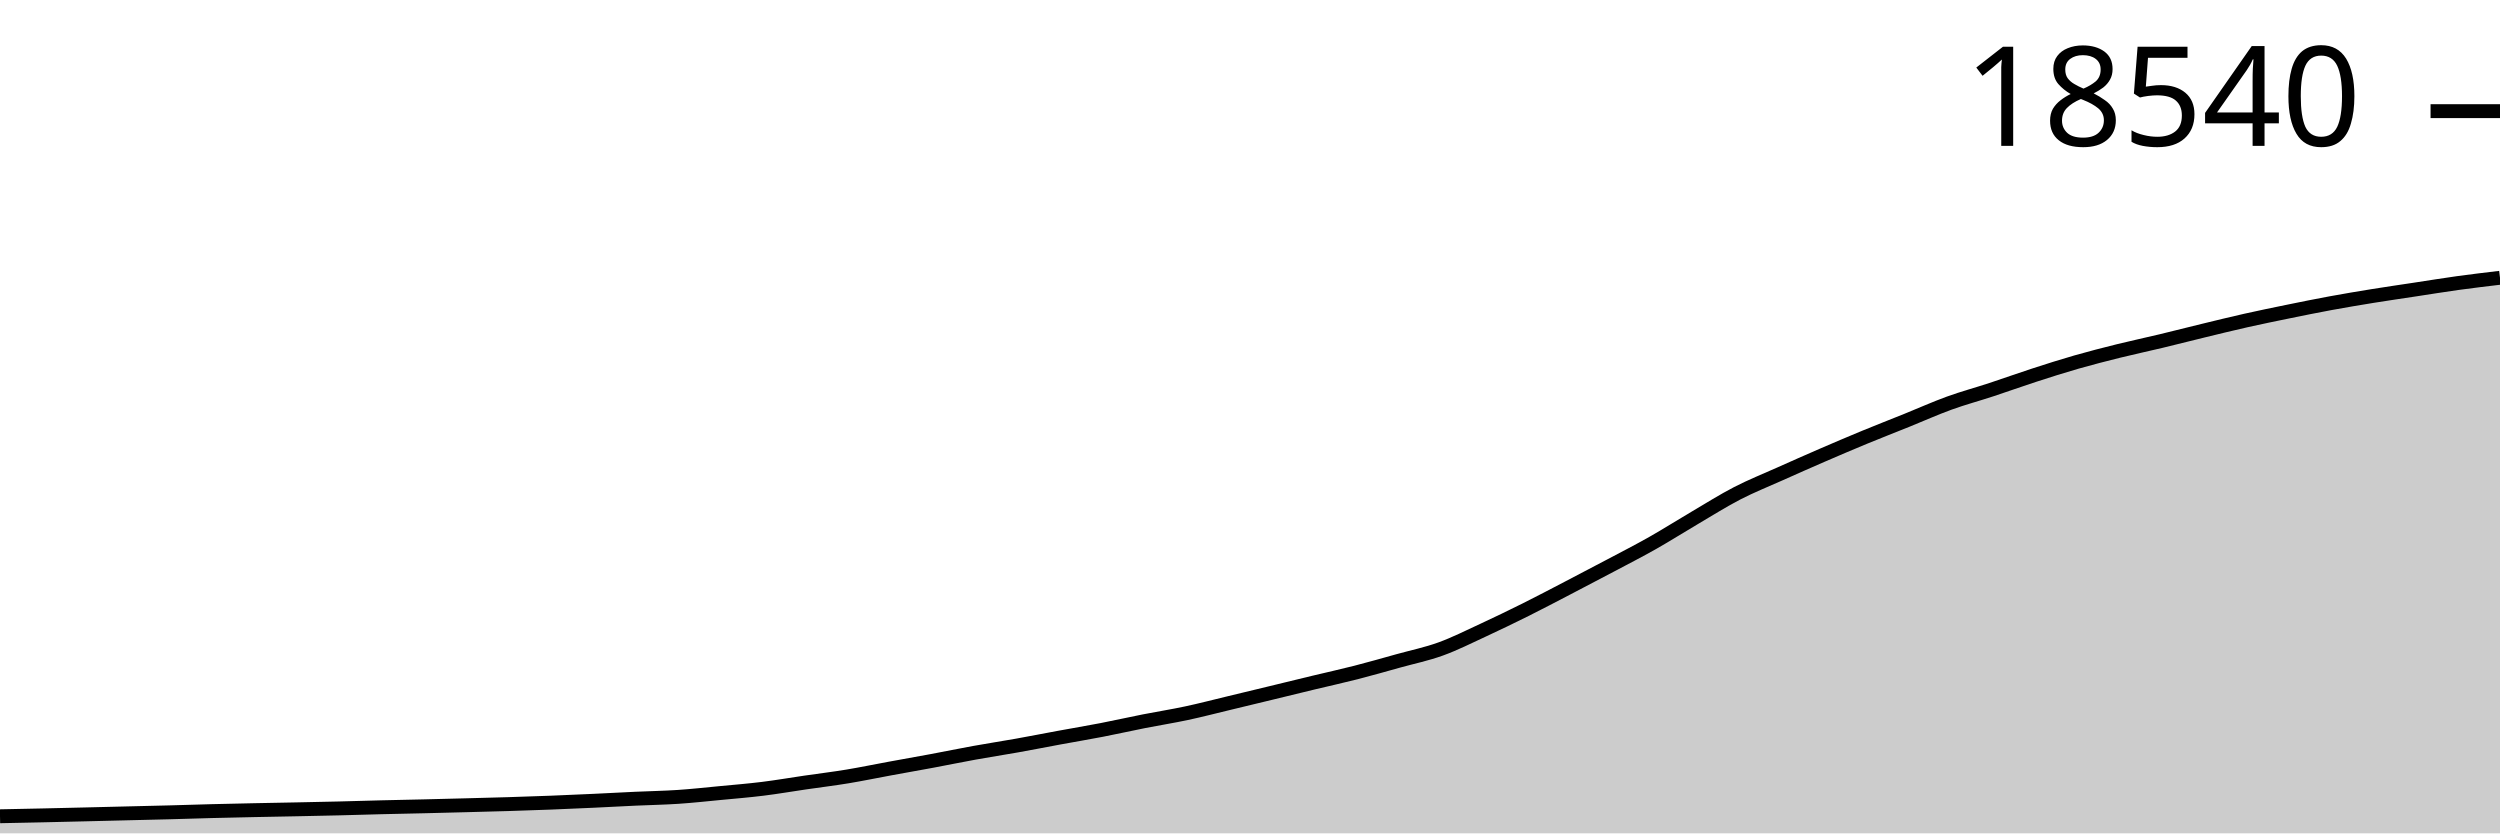
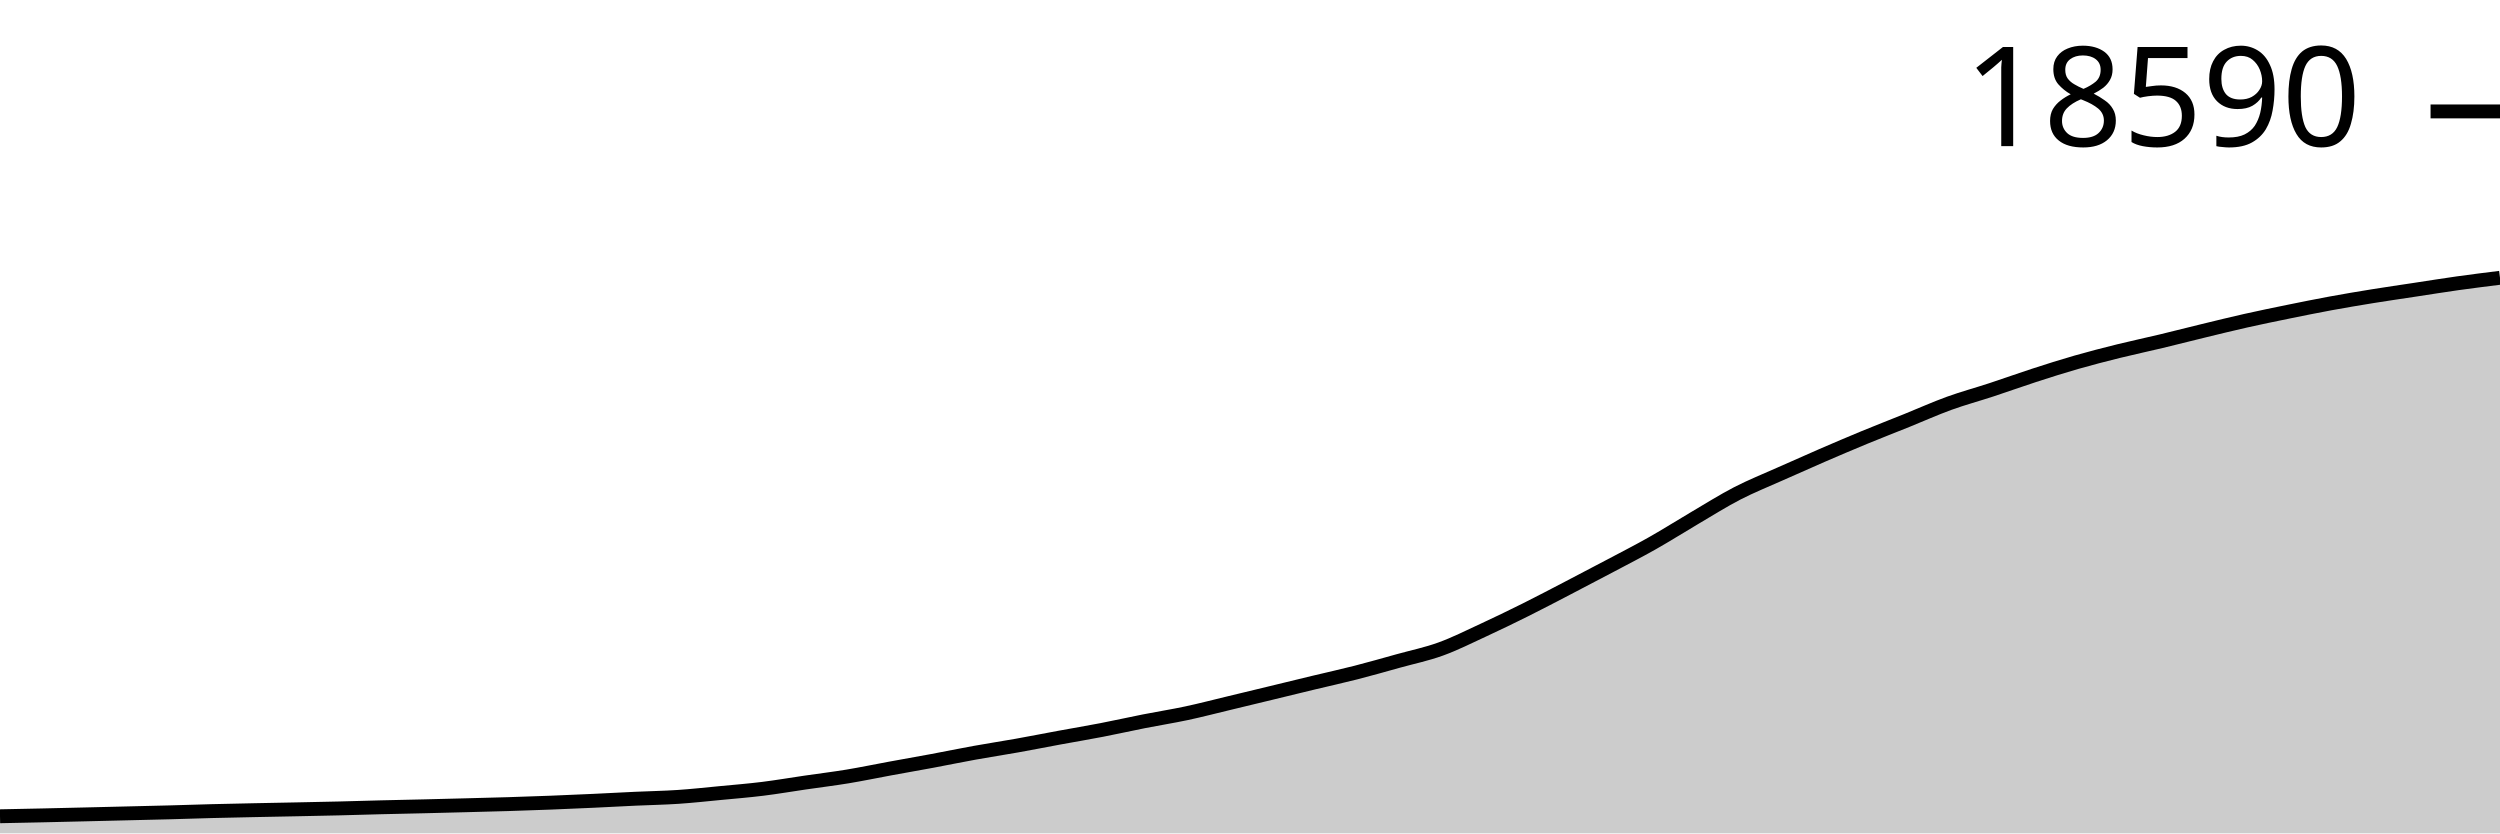
<svg xmlns="http://www.w3.org/2000/svg" viewBox="0 0 180 60">
  <g transform="translate(0,20)">
-     <path class="area" fill="rgba(0, 0, 0, 0.2)" d="M0,38.771C1.017,38.75,2.034,38.73,3.051,38.708C4.068,38.686,5.085,38.661,6.102,38.637C7.119,38.612,8.136,38.587,9.153,38.562C10.169,38.538,11.186,38.515,12.203,38.488C13.22,38.461,14.237,38.426,15.254,38.4C16.271,38.374,17.288,38.353,18.305,38.331C19.322,38.31,20.339,38.292,21.356,38.272C22.373,38.251,23.39,38.231,24.407,38.206C25.424,38.181,26.441,38.148,27.458,38.123C28.475,38.098,29.492,38.079,30.508,38.055C31.525,38.031,32.542,38.004,33.559,37.978C34.576,37.951,35.593,37.926,36.61,37.895C37.627,37.864,38.644,37.829,39.661,37.79C40.678,37.75,41.695,37.705,42.712,37.658C43.729,37.611,44.746,37.554,45.763,37.507C46.78,37.46,47.797,37.444,48.814,37.376C49.831,37.308,50.847,37.196,51.864,37.099C52.881,37.002,53.898,36.92,54.915,36.794C55.932,36.668,56.949,36.492,57.966,36.343C58.983,36.195,60,36.072,61.017,35.904C62.034,35.736,63.051,35.523,64.068,35.337C65.085,35.15,66.102,34.973,67.119,34.783C68.136,34.594,69.153,34.382,70.169,34.199C71.186,34.015,72.203,33.861,73.22,33.679C74.237,33.498,75.254,33.296,76.271,33.109C77.288,32.922,78.305,32.752,79.322,32.556C80.339,32.359,81.356,32.129,82.373,31.928C83.39,31.728,84.407,31.569,85.424,31.352C86.441,31.135,87.458,30.869,88.475,30.625C89.492,30.381,90.508,30.135,91.525,29.889C92.542,29.643,93.559,29.392,94.576,29.147C95.593,28.902,96.61,28.68,97.627,28.42C98.644,28.159,99.661,27.867,100.678,27.584C101.695,27.302,102.712,27.094,103.729,26.726C104.746,26.357,105.763,25.844,106.78,25.374C107.797,24.903,108.814,24.411,109.831,23.905C110.847,23.398,111.864,22.862,112.881,22.333C113.898,21.805,114.915,21.272,115.932,20.733C116.949,20.194,117.966,19.674,118.983,19.099C120,18.523,121.017,17.876,122.034,17.279C123.051,16.681,124.068,16.038,125.085,15.513C126.102,14.989,127.119,14.585,128.136,14.13C129.153,13.675,130.169,13.224,131.186,12.784C132.203,12.344,133.22,11.909,134.237,11.489C135.254,11.069,136.271,10.676,137.288,10.265C138.305,9.855,139.322,9.396,140.339,9.027C141.356,8.658,142.373,8.387,143.39,8.052C144.407,7.717,145.424,7.349,146.441,7.019C147.458,6.689,148.475,6.364,149.492,6.072C150.508,5.781,151.525,5.521,152.542,5.268C153.559,5.016,154.576,4.802,155.593,4.558C156.61,4.314,157.627,4.052,158.644,3.805C159.661,3.558,160.678,3.306,161.695,3.078C162.712,2.849,163.729,2.641,164.746,2.433C165.763,2.225,166.78,2.018,167.797,1.831C168.814,1.644,169.831,1.474,170.847,1.309C171.864,1.145,172.881,0.999,173.898,0.844C174.915,0.69,175.932,0.523,176.949,0.382C177.966,0.241,178.983,0.121,180,0L180,40C178.983,40,177.966,40,176.949,40C175.932,40,174.915,40,173.898,40C172.881,40,171.864,40,170.847,40C169.831,40,168.814,40,167.797,40C166.78,40,165.763,40,164.746,40C163.729,40,162.712,40,161.695,40C160.678,40,159.661,40,158.644,40C157.627,40,156.61,40,155.593,40C154.576,40,153.559,40,152.542,40C151.525,40,150.508,40,149.492,40C148.475,40,147.458,40,146.441,40C145.424,40,144.407,40,143.39,40C142.373,40,141.356,40,140.339,40C139.322,40,138.305,40,137.288,40C136.271,40,135.254,40,134.237,40C133.22,40,132.203,40,131.186,40C130.169,40,129.153,40,128.136,40C127.119,40,126.102,40,125.085,40C124.068,40,123.051,40,122.034,40C121.017,40,120,40,118.983,40C117.966,40,116.949,40,115.932,40C114.915,40,113.898,40,112.881,40C111.864,40,110.847,40,109.831,40C108.814,40,107.797,40,106.78,40C105.763,40,104.746,40,103.729,40C102.712,40,101.695,40,100.678,40C99.661,40,98.644,40,97.627,40C96.61,40,95.593,40,94.576,40C93.559,40,92.542,40,91.525,40C90.508,40,89.492,40,88.475,40C87.458,40,86.441,40,85.424,40C84.407,40,83.39,40,82.373,40C81.356,40,80.339,40,79.322,40C78.305,40,77.288,40,76.271,40C75.254,40,74.237,40,73.22,40C72.203,40,71.186,40,70.169,40C69.153,40,68.136,40,67.119,40C66.102,40,65.085,40,64.068,40C63.051,40,62.034,40,61.017,40C60,40,58.983,40,57.966,40C56.949,40,55.932,40,54.915,40C53.898,40,52.881,40,51.864,40C50.847,40,49.831,40,48.814,40C47.797,40,46.78,40,45.763,40C44.746,40,43.729,40,42.712,40C41.695,40,40.678,40,39.661,40C38.644,40,37.627,40,36.61,40C35.593,40,34.576,40,33.559,40C32.542,40,31.525,40,30.508,40C29.492,40,28.475,40,27.458,40C26.441,40,25.424,40,24.407,40C23.39,40,22.373,40,21.356,40C20.339,40,19.322,40,18.305,40C17.288,40,16.271,40,15.254,40C14.237,40,13.22,40,12.203,40C11.186,40,10.169,40,9.153,40C8.136,40,7.119,40,6.102,40C5.085,40,4.068,40,3.051,40C2.034,40,1.017,40,0,40Z" />
-     <path class="line" stroke="black" fill="none" d="M0,38.771C1.017,38.75,2.034,38.73,3.051,38.708C4.068,38.686,5.085,38.661,6.102,38.637C7.119,38.612,8.136,38.587,9.153,38.562C10.169,38.538,11.186,38.515,12.203,38.488C13.22,38.461,14.237,38.426,15.254,38.4C16.271,38.374,17.288,38.353,18.305,38.331C19.322,38.31,20.339,38.292,21.356,38.272C22.373,38.251,23.39,38.231,24.407,38.206C25.424,38.181,26.441,38.148,27.458,38.123C28.475,38.098,29.492,38.079,30.508,38.055C31.525,38.031,32.542,38.004,33.559,37.978C34.576,37.951,35.593,37.926,36.61,37.895C37.627,37.864,38.644,37.829,39.661,37.79C40.678,37.75,41.695,37.705,42.712,37.658C43.729,37.611,44.746,37.554,45.763,37.507C46.78,37.46,47.797,37.444,48.814,37.376C49.831,37.308,50.847,37.196,51.864,37.099C52.881,37.002,53.898,36.92,54.915,36.794C55.932,36.668,56.949,36.492,57.966,36.343C58.983,36.195,60,36.072,61.017,35.904C62.034,35.736,63.051,35.523,64.068,35.337C65.085,35.15,66.102,34.973,67.119,34.783C68.136,34.594,69.153,34.382,70.169,34.199C71.186,34.015,72.203,33.861,73.22,33.679C74.237,33.498,75.254,33.296,76.271,33.109C77.288,32.922,78.305,32.752,79.322,32.556C80.339,32.359,81.356,32.129,82.373,31.928C83.39,31.728,84.407,31.569,85.424,31.352C86.441,31.135,87.458,30.869,88.475,30.625C89.492,30.381,90.508,30.135,91.525,29.889C92.542,29.643,93.559,29.392,94.576,29.147C95.593,28.902,96.61,28.68,97.627,28.42C98.644,28.159,99.661,27.867,100.678,27.584C101.695,27.302,102.712,27.094,103.729,26.726C104.746,26.357,105.763,25.844,106.78,25.374C107.797,24.903,108.814,24.411,109.831,23.905C110.847,23.398,111.864,22.862,112.881,22.333C113.898,21.805,114.915,21.272,115.932,20.733C116.949,20.194,117.966,19.674,118.983,19.099C120,18.523,121.017,17.876,122.034,17.279C123.051,16.681,124.068,16.038,125.085,15.513C126.102,14.989,127.119,14.585,128.136,14.13C129.153,13.675,130.169,13.224,131.186,12.784C132.203,12.344,133.22,11.909,134.237,11.489C135.254,11.069,136.271,10.676,137.288,10.265C138.305,9.855,139.322,9.396,140.339,9.027C141.356,8.658,142.373,8.387,143.39,8.052C144.407,7.717,145.424,7.349,146.441,7.019C147.458,6.689,148.475,6.364,149.492,6.072C150.508,5.781,151.525,5.521,152.542,5.268C153.559,5.016,154.576,4.802,155.593,4.558C156.61,4.314,157.627,4.052,158.644,3.805C159.661,3.558,160.678,3.306,161.695,3.078C162.712,2.849,163.729,2.641,164.746,2.433C165.763,2.225,166.78,2.018,167.797,1.831C168.814,1.644,169.831,1.474,170.847,1.309C171.864,1.145,172.881,0.999,173.898,0.844C174.915,0.69,175.932,0.523,176.949,0.382C177.966,0.241,178.983,0.121,180,0" />
-     <path class="axis-ceiling" stroke-width="1" stroke="black" fill="none" d="M175,-11.997L180,-11.997" />
-     <text class="axis-ceiling-label" font-family="sans-serif" text-anchor="end" font-size="10px" x="170" y="-9.497">18540</text>
+     <path class="area" fill="rgba(0, 0, 0, 0.2)" d="M0,38.771C1.017,38.751,2.034,38.731,3.051,38.708C4.068,38.686,5.085,38.661,6.102,38.637C7.119,38.613,8.136,38.588,9.153,38.563C10.169,38.538,11.186,38.516,12.203,38.489C13.22,38.462,14.237,38.427,15.254,38.4C16.271,38.374,17.288,38.353,18.305,38.332C19.322,38.311,20.339,38.293,21.356,38.272C22.373,38.251,23.39,38.231,24.407,38.207C25.424,38.182,26.441,38.149,27.458,38.124C28.475,38.099,29.492,38.08,30.508,38.055C31.525,38.031,32.542,38.005,33.559,37.978C34.576,37.952,35.593,37.927,36.61,37.896C37.627,37.864,38.644,37.83,39.661,37.79C40.678,37.751,41.695,37.706,42.712,37.659C43.729,37.612,44.746,37.555,45.763,37.508C46.78,37.461,47.797,37.445,48.814,37.377C49.831,37.309,50.847,37.197,51.864,37.1C52.881,37.003,53.898,36.921,54.915,36.795C55.932,36.669,56.949,36.493,57.966,36.345C58.983,36.196,60,36.073,61.017,35.906C62.034,35.738,63.051,35.525,64.068,35.338C65.085,35.151,66.102,34.975,67.119,34.785C68.136,34.595,69.153,34.384,70.169,34.201C71.186,34.017,72.203,33.863,73.22,33.682C74.237,33.5,75.254,33.299,76.271,33.111C77.288,32.924,78.305,32.755,79.322,32.558C80.339,32.362,81.356,32.132,82.373,31.931C83.39,31.73,84.407,31.572,85.424,31.355C86.441,31.138,87.458,30.872,88.475,30.628C89.492,30.384,90.508,30.139,91.525,29.892C92.542,29.646,93.559,29.396,94.576,29.151C95.593,28.906,96.61,28.684,97.627,28.424C98.644,28.164,99.661,27.871,100.678,27.589C101.695,27.306,102.712,27.099,103.729,26.73C104.746,26.362,105.763,25.849,106.78,25.379C107.797,24.909,108.814,24.417,109.831,23.91C110.847,23.404,111.864,22.868,112.881,22.339C113.898,21.811,114.915,21.279,115.932,20.74C116.949,20.201,117.966,19.682,118.983,19.106C120,18.531,121.017,17.884,122.034,17.287C123.051,16.69,124.068,16.047,125.085,15.522C126.102,14.998,127.119,14.594,128.136,14.139C129.153,13.685,130.169,13.234,131.186,12.793C132.203,12.353,133.22,11.919,134.237,11.499C135.254,11.079,136.271,10.686,137.288,10.276C138.305,9.866,139.322,9.407,140.339,9.038C141.356,8.67,142.373,8.398,143.39,8.063C144.407,7.729,145.424,7.361,146.441,7.031C147.458,6.701,148.475,6.376,149.492,6.085C150.508,5.793,151.525,5.533,152.542,5.28C153.559,5.028,154.576,4.814,155.593,4.571C156.61,4.327,157.627,4.064,158.644,3.818C159.661,3.571,160.678,3.319,161.695,3.091C162.712,2.862,163.729,2.654,164.746,2.446C165.763,2.239,166.78,2.032,167.797,1.845C168.814,1.658,169.831,1.487,170.847,1.323C171.864,1.159,172.881,1.013,173.898,0.858C174.915,0.704,175.932,0.539,176.949,0.396C177.966,0.253,178.983,0.127,180,0L180,40C178.983,40,177.966,40,176.949,40C175.932,40,174.915,40,173.898,40C172.881,40,171.864,40,170.847,40C169.831,40,168.814,40,167.797,40C166.78,40,165.763,40,164.746,40C163.729,40,162.712,40,161.695,40C160.678,40,159.661,40,158.644,40C157.627,40,156.61,40,155.593,40C154.576,40,153.559,40,152.542,40C151.525,40,150.508,40,149.492,40C148.475,40,147.458,40,146.441,40C145.424,40,144.407,40,143.39,40C142.373,40,141.356,40,140.339,40C139.322,40,138.305,40,137.288,40C136.271,40,135.254,40,134.237,40C133.22,40,132.203,40,131.186,40C130.169,40,129.153,40,128.136,40C127.119,40,126.102,40,125.085,40C124.068,40,123.051,40,122.034,40C121.017,40,120,40,118.983,40C117.966,40,116.949,40,115.932,40C114.915,40,113.898,40,112.881,40C111.864,40,110.847,40,109.831,40C108.814,40,107.797,40,106.78,40C105.763,40,104.746,40,103.729,40C102.712,40,101.695,40,100.678,40C99.661,40,98.644,40,97.627,40C96.61,40,95.593,40,94.576,40C93.559,40,92.542,40,91.525,40C90.508,40,89.492,40,88.475,40C87.458,40,86.441,40,85.424,40C84.407,40,83.39,40,82.373,40C81.356,40,80.339,40,79.322,40C78.305,40,77.288,40,76.271,40C75.254,40,74.237,40,73.22,40C72.203,40,71.186,40,70.169,40C69.153,40,68.136,40,67.119,40C66.102,40,65.085,40,64.068,40C63.051,40,62.034,40,61.017,40C60,40,58.983,40,57.966,40C56.949,40,55.932,40,54.915,40C53.898,40,52.881,40,51.864,40C50.847,40,49.831,40,48.814,40C47.797,40,46.78,40,45.763,40C44.746,40,43.729,40,42.712,40C41.695,40,40.678,40,39.661,40C38.644,40,37.627,40,36.61,40C35.593,40,34.576,40,33.559,40C32.542,40,31.525,40,30.508,40C29.492,40,28.475,40,27.458,40C26.441,40,25.424,40,24.407,40C23.39,40,22.373,40,21.356,40C20.339,40,19.322,40,18.305,40C17.288,40,16.271,40,15.254,40C14.237,40,13.22,40,12.203,40C11.186,40,10.169,40,9.153,40C8.136,40,7.119,40,6.102,40C5.085,40,4.068,40,3.051,40C2.034,40,1.017,40,0,40Z" />
+     <path class="line" stroke="black" fill="none" d="M0,38.771C1.017,38.751,2.034,38.731,3.051,38.708C4.068,38.686,5.085,38.661,6.102,38.637C7.119,38.613,8.136,38.588,9.153,38.563C10.169,38.538,11.186,38.516,12.203,38.489C13.22,38.462,14.237,38.427,15.254,38.4C16.271,38.374,17.288,38.353,18.305,38.332C19.322,38.311,20.339,38.293,21.356,38.272C22.373,38.251,23.39,38.231,24.407,38.207C25.424,38.182,26.441,38.149,27.458,38.124C28.475,38.099,29.492,38.08,30.508,38.055C31.525,38.031,32.542,38.005,33.559,37.978C34.576,37.952,35.593,37.927,36.61,37.896C37.627,37.864,38.644,37.83,39.661,37.79C40.678,37.751,41.695,37.706,42.712,37.659C43.729,37.612,44.746,37.555,45.763,37.508C46.78,37.461,47.797,37.445,48.814,37.377C49.831,37.309,50.847,37.197,51.864,37.1C52.881,37.003,53.898,36.921,54.915,36.795C55.932,36.669,56.949,36.493,57.966,36.345C58.983,36.196,60,36.073,61.017,35.906C62.034,35.738,63.051,35.525,64.068,35.338C65.085,35.151,66.102,34.975,67.119,34.785C68.136,34.595,69.153,34.384,70.169,34.201C71.186,34.017,72.203,33.863,73.22,33.682C74.237,33.5,75.254,33.299,76.271,33.111C77.288,32.924,78.305,32.755,79.322,32.558C80.339,32.362,81.356,32.132,82.373,31.931C83.39,31.73,84.407,31.572,85.424,31.355C86.441,31.138,87.458,30.872,88.475,30.628C89.492,30.384,90.508,30.139,91.525,29.892C92.542,29.646,93.559,29.396,94.576,29.151C95.593,28.906,96.61,28.684,97.627,28.424C98.644,28.164,99.661,27.871,100.678,27.589C101.695,27.306,102.712,27.099,103.729,26.73C104.746,26.362,105.763,25.849,106.78,25.379C107.797,24.909,108.814,24.417,109.831,23.91C110.847,23.404,111.864,22.868,112.881,22.339C113.898,21.811,114.915,21.279,115.932,20.74C116.949,20.201,117.966,19.682,118.983,19.106C120,18.531,121.017,17.884,122.034,17.287C123.051,16.69,124.068,16.047,125.085,15.522C126.102,14.998,127.119,14.594,128.136,14.139C129.153,13.685,130.169,13.234,131.186,12.793C132.203,12.353,133.22,11.919,134.237,11.499C135.254,11.079,136.271,10.686,137.288,10.276C138.305,9.866,139.322,9.407,140.339,9.038C141.356,8.67,142.373,8.398,143.39,8.063C144.407,7.729,145.424,7.361,146.441,7.031C147.458,6.701,148.475,6.376,149.492,6.085C150.508,5.793,151.525,5.533,152.542,5.28C153.559,5.028,154.576,4.814,155.593,4.571C156.61,4.327,157.627,4.064,158.644,3.818C159.661,3.571,160.678,3.319,161.695,3.091C162.712,2.862,163.729,2.654,164.746,2.446C165.763,2.239,166.78,2.032,167.797,1.845C168.814,1.658,169.831,1.487,170.847,1.323C171.864,1.159,172.881,1.013,173.898,0.858C174.915,0.704,175.932,0.539,176.949,0.396C177.966,0.253,178.983,0.127,180,0" />
+     <path class="axis-ceiling" stroke-width="1" stroke="black" fill="none" d="M175,-11.978L180,-11.978" />
+     <text class="axis-ceiling-label" font-family="sans-serif" text-anchor="end" font-size="10px" x="170" y="-9.478">18590</text>
  </g>
</svg>
